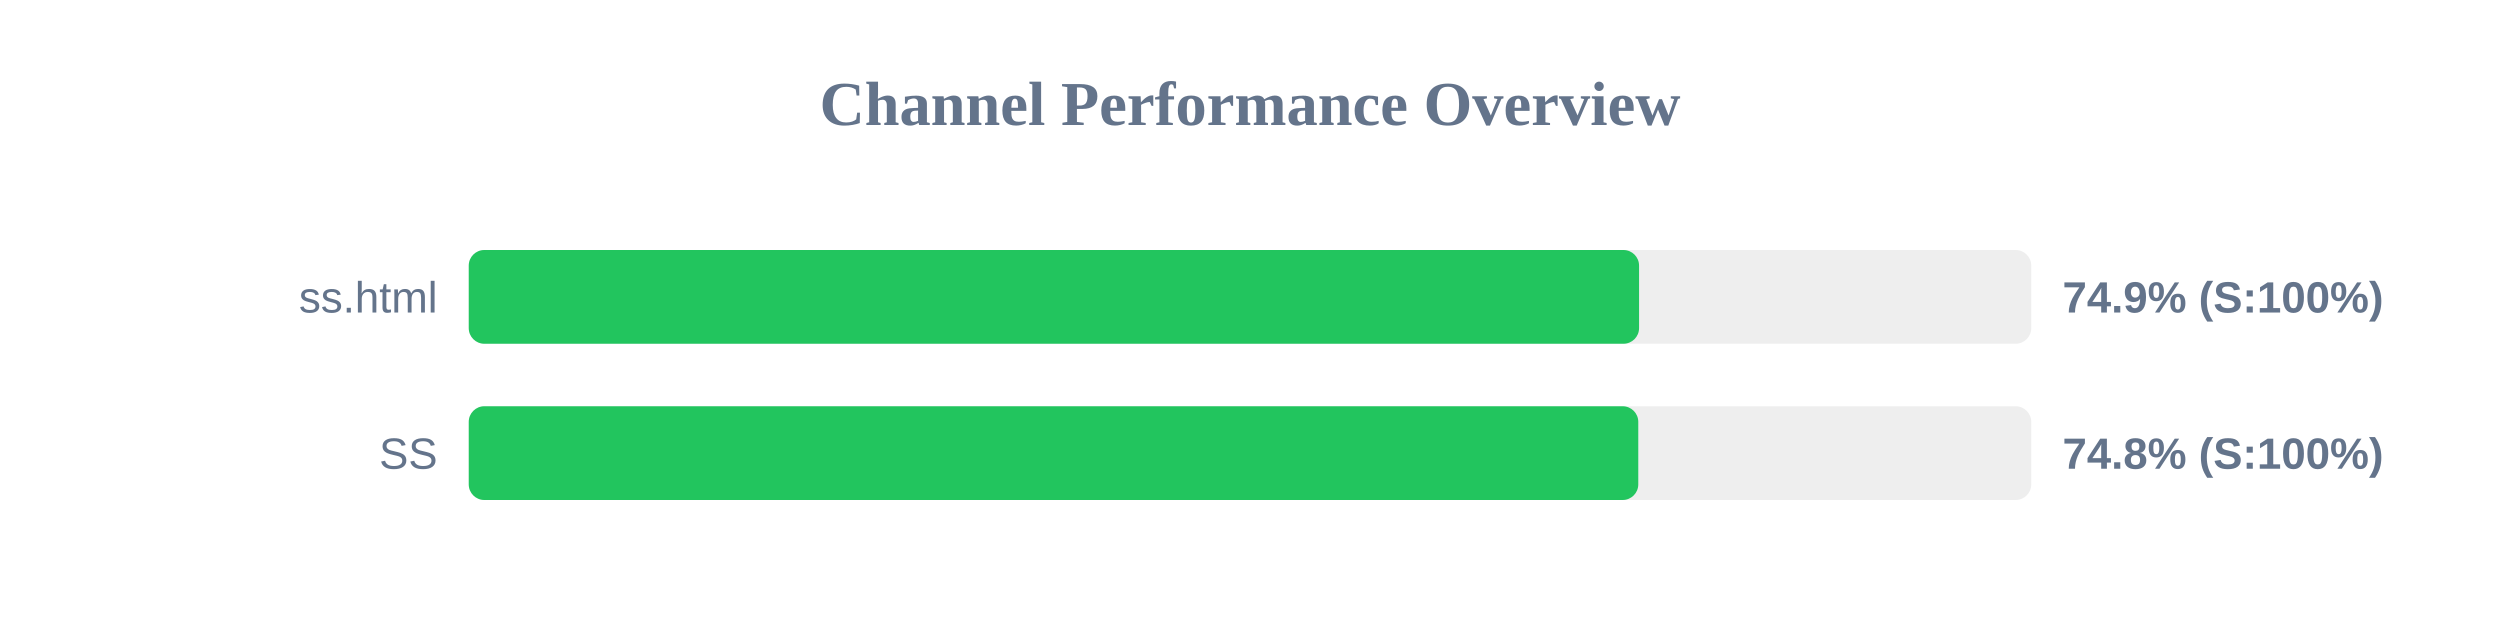
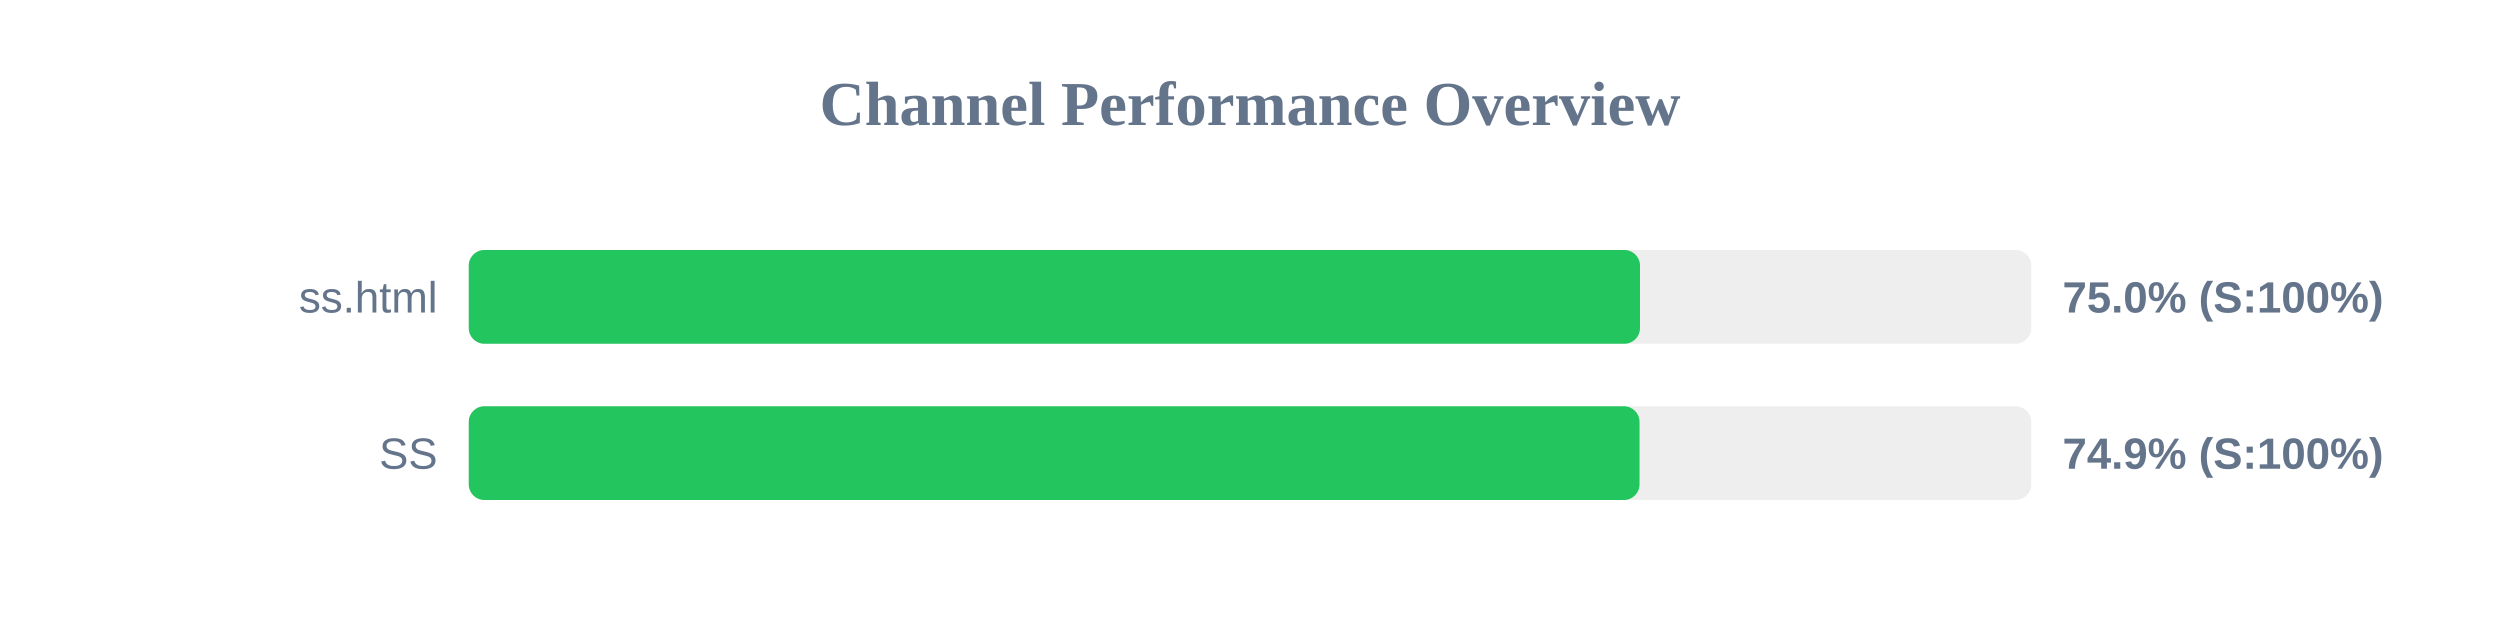
<svg xmlns="http://www.w3.org/2000/svg" width="800" height="200" version="1.1">
  <style>
        .row { font: 14px Arial; fill: #64748b; }
        .score { font: bold 14px Arial; fill: #64748b; }
    </style>
  <text x="400" y="40" text-anchor="middle" font-size="20px" font-weight="bold" fill="#64748b">Channel Performance Overview</text>
  <rect x="150" y="80" width="500" height="30" fill="#eee" rx="5" />
-   <rect x="150" y="80" width="374.5" height="30" fill="#22c55e" rx="5" />
+   <rect x="150" y="80" width="374.8" height="30" fill="#22c55e" rx="5" />
  <text x="140" y="100" text-anchor="end" class="row">ss.html</text>
-   <text x="660" y="100" text-anchor="start" class="score">74.9% (S:100%)</text>
+   <text x="660" y="100" text-anchor="start" class="score">75.0% (S:100%)</text>
  <rect x="150" y="130" width="500" height="30" fill="#eee" rx="5" />
-   <rect x="150" y="130" width="374.25" height="30" fill="#22c55e" rx="5" />
+   <rect x="150" y="130" width="374.65" height="30" fill="#22c55e" rx="5" />
  <text x="140" y="150" text-anchor="end" class="row">SS</text>
-   <text x="660" y="150" text-anchor="start" class="score">74.8% (S:100%)</text>
+   <text x="660" y="150" text-anchor="start" class="score">74.9% (S:100%)</text>
</svg>
